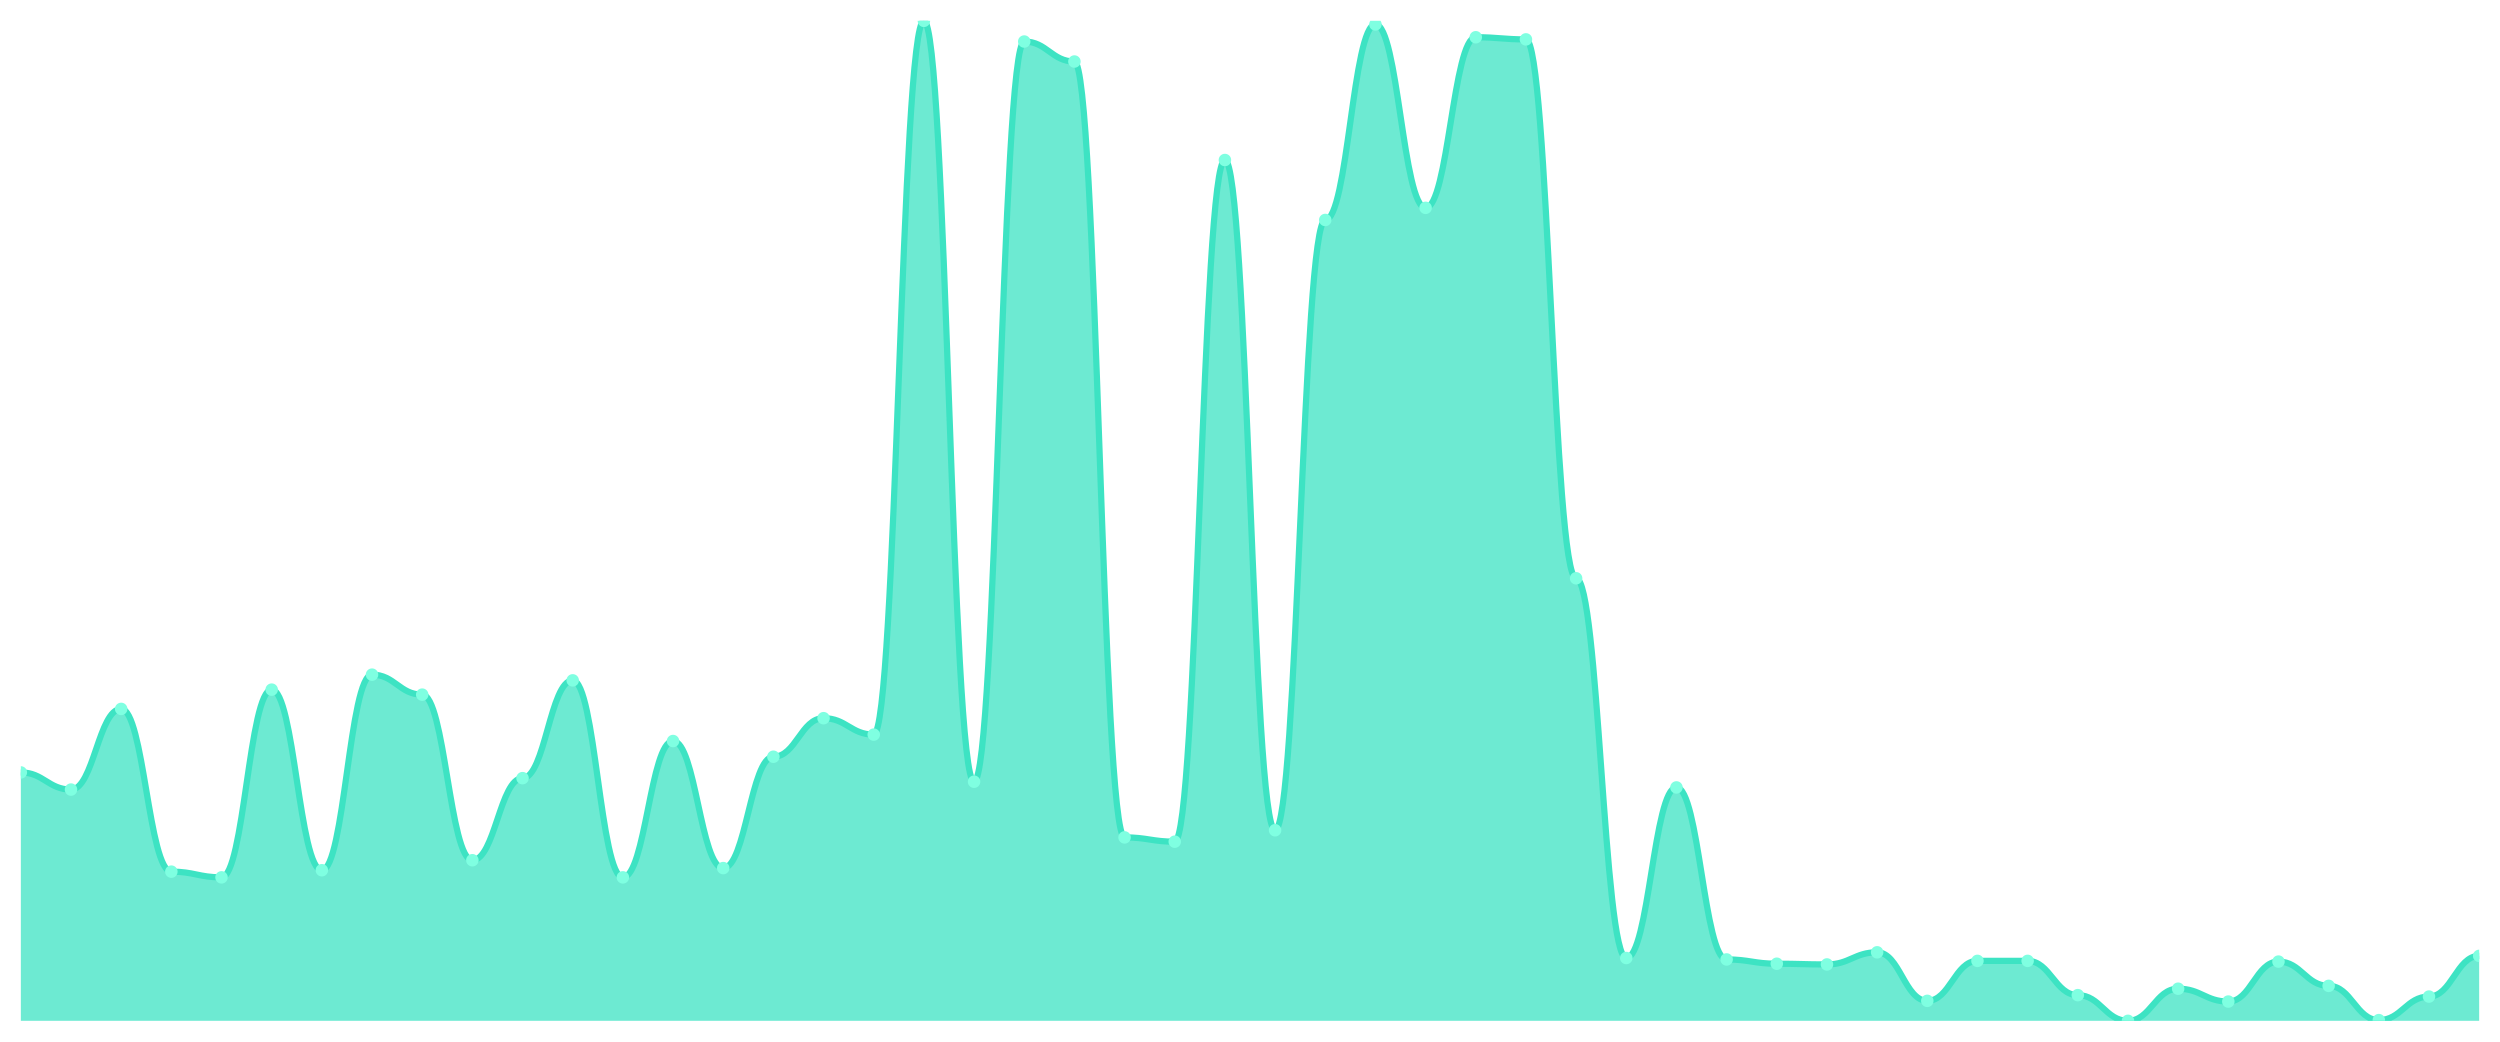
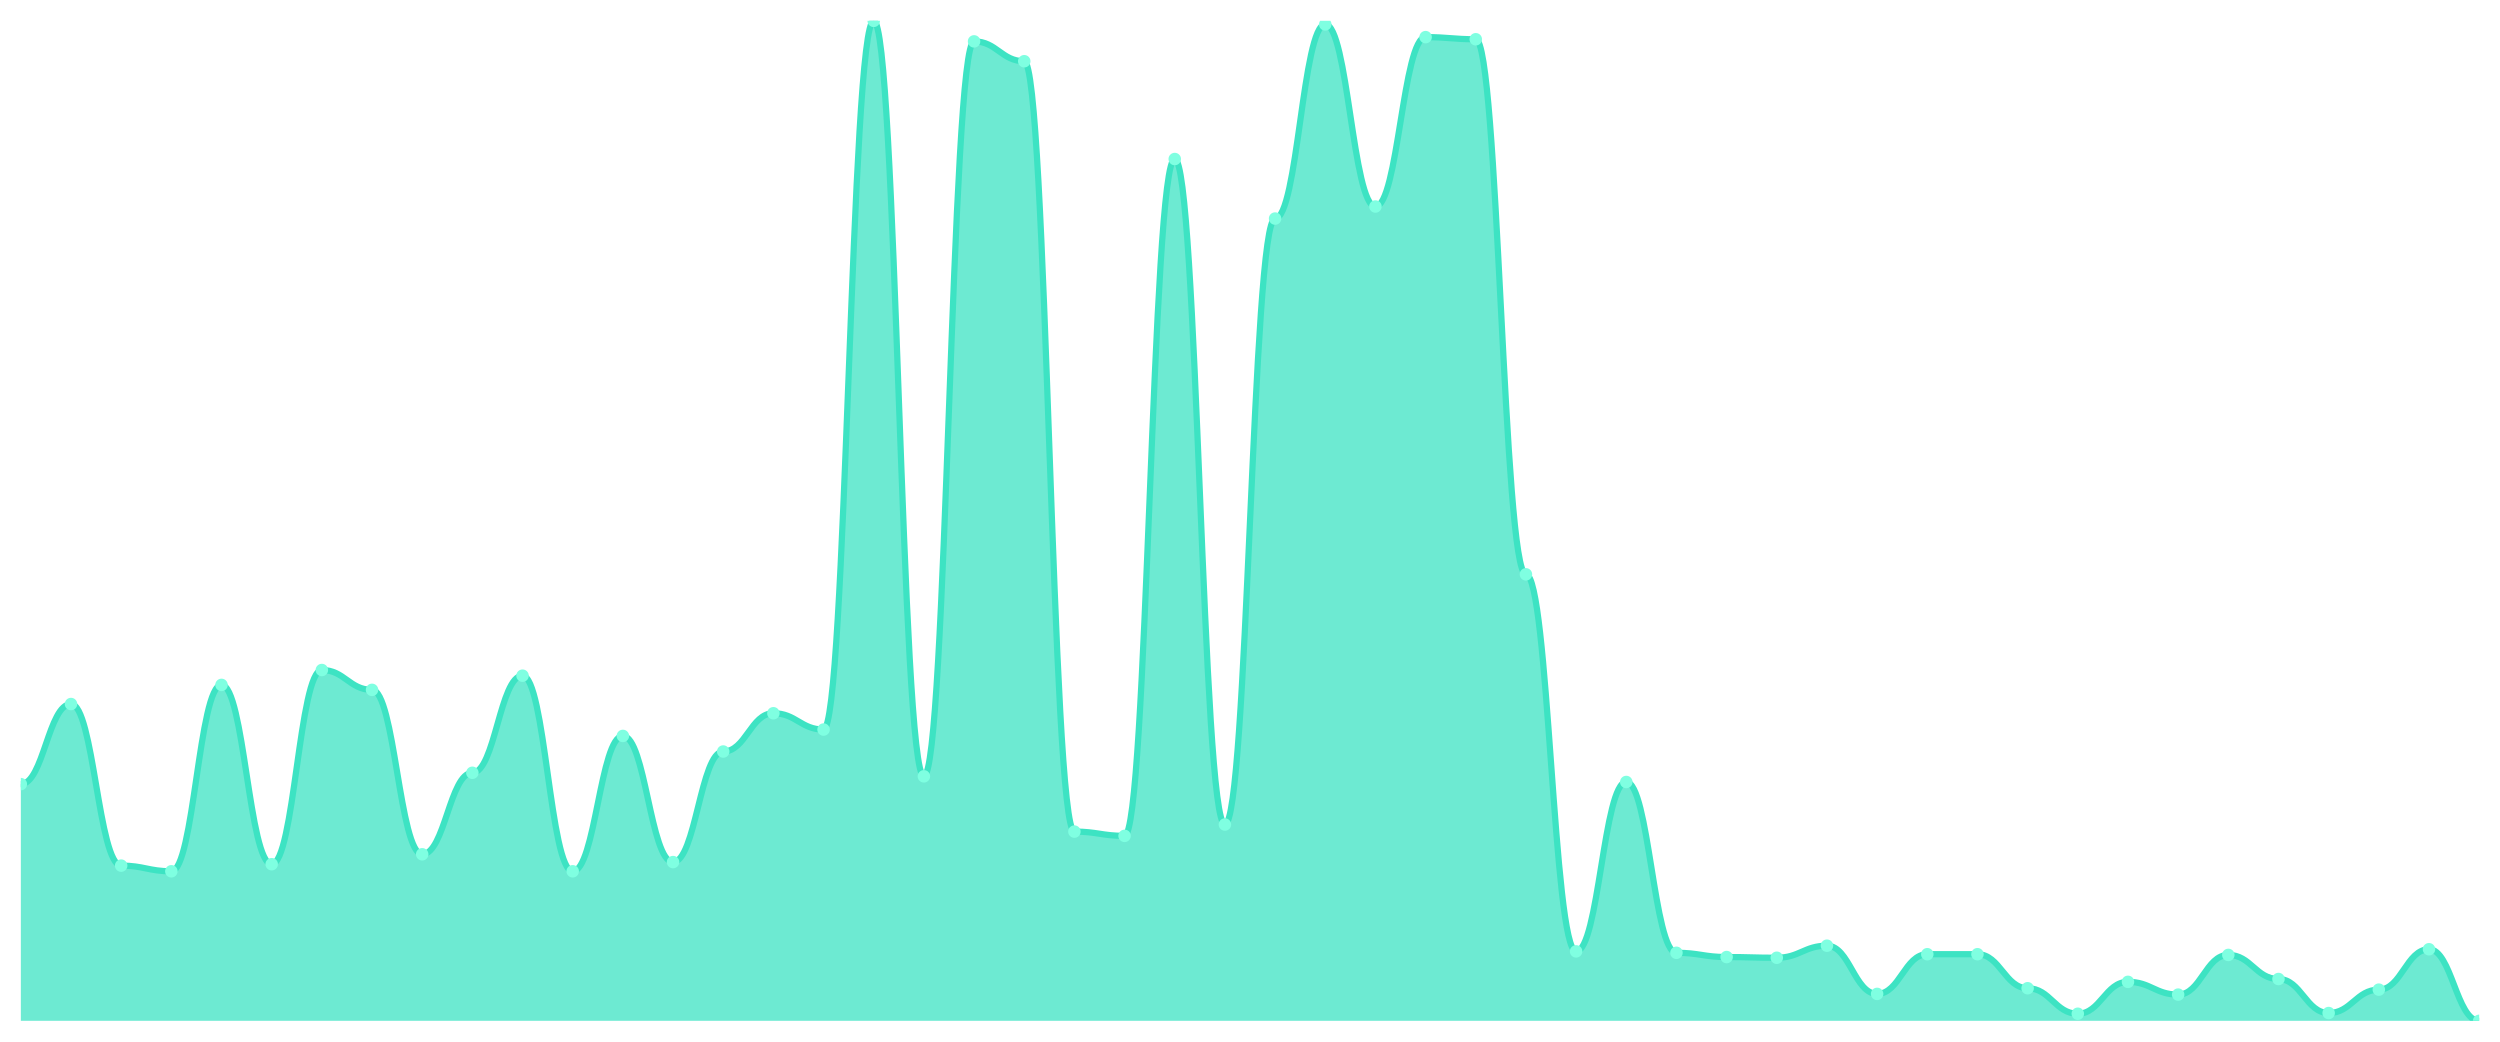
<svg xmlns="http://www.w3.org/2000/svg" viewBox="0 0 1200 500" width="1200" height="500">
  <defs>
    <clipPath id="c">
      <rect x="10" y="10" width="1180" height="480" />
    </clipPath>
  </defs>
  <rect width="1200" height="500" fill="none" />
  <g clip-path="url(#c)">
-     <path d="M 10,490 L 10,370.771 C 20.837,370.771 23.245,378.994 34.082,378.994 C 44.918,378.994 47.327,340.278 58.163,340.278 C 69,340.278 71.408,418.394 82.245,418.394 C 93.082,418.394 95.49,421.135 106.327,421.135 C 117.163,421.135 119.571,331.028 130.408,331.028 C 141.245,331.028 143.653,417.709 154.49,417.709 C 165.327,417.709 167.735,323.833 178.571,323.833 C 189.408,323.833 191.816,333.426 202.653,333.426 C 213.49,333.426 215.898,412.912 226.735,412.912 C 237.571,412.912 239.98,373.512 250.816,373.512 C 261.653,373.512 264.061,326.574 274.898,326.574 C 285.735,326.574 288.143,421.135 298.98,421.135 C 309.816,421.135 312.224,355.696 323.061,355.696 C 333.898,355.696 336.306,416.681 347.143,416.681 C 357.98,416.681 360.388,363.233 371.224,363.233 C 382.061,363.233 384.469,344.732 395.306,344.732 C 406.143,344.732 408.551,352.612 419.388,352.612 C 430.224,352.612 432.633,10 443.469,10 C 454.306,10 456.714,375.225 467.551,375.225 C 478.388,375.225 480.796,19.936 491.633,19.936 C 502.469,19.936 504.878,29.529 515.714,29.529 C 526.551,29.529 528.959,401.949 539.796,401.949 C 550.633,401.949 553.041,404.004 563.878,404.004 C 574.714,404.004 577.122,76.809 587.959,76.809 C 598.796,76.809 601.204,398.522 612.041,398.522 C 622.878,398.522 625.286,105.589 636.122,105.589 C 646.959,105.589 649.367,11.713 660.204,11.713 C 671.041,11.713 673.449,99.764 684.286,99.764 C 695.122,99.764 697.531,17.88 708.367,17.88 C 719.204,17.88 721.612,18.908 732.449,18.908 C 743.286,18.908 745.694,277.58 756.531,277.58 C 767.367,277.58 769.776,459.85 780.612,459.85 C 791.449,459.85 793.857,377.966 804.694,377.966 C 815.531,377.966 817.939,460.535 828.776,460.535 C 839.612,460.535 842.02,462.591 852.857,462.591 C 863.694,462.591 866.102,462.934 876.939,462.934 C 887.776,462.934 890.184,457.109 901.02,457.109 C 911.857,457.109 914.265,480.407 925.102,480.407 C 935.939,480.407 938.347,461.221 949.184,461.221 C 960.02,461.221 962.429,461.221 973.265,461.221 C 984.102,461.221 986.51,477.666 997.347,477.666 C 1008.184,477.666 1010.592,490 1021.429,490 C 1032.265,490 1034.673,474.582 1045.51,474.582 C 1056.347,474.582 1058.755,480.749 1069.592,480.749 C 1080.429,480.749 1082.837,461.563 1093.673,461.563 C 1104.51,461.563 1106.918,473.212 1117.755,473.212 C 1128.592,473.212 1131,489.657 1141.837,489.657 C 1152.673,489.657 1155.082,478.351 1165.918,478.351 C 1176.755,478.351 1179.163,458.822 1190,458.822 L 1190,490 Z" fill="rgba(61,227,195,0.75)" />
-     <path d="M 10,370.771 C 20.837,370.771 23.245,378.994 34.082,378.994 C 44.918,378.994 47.327,340.278 58.163,340.278 C 69,340.278 71.408,418.394 82.245,418.394 C 93.082,418.394 95.49,421.135 106.327,421.135 C 117.163,421.135 119.571,331.028 130.408,331.028 C 141.245,331.028 143.653,417.709 154.49,417.709 C 165.327,417.709 167.735,323.833 178.571,323.833 C 189.408,323.833 191.816,333.426 202.653,333.426 C 213.49,333.426 215.898,412.912 226.735,412.912 C 237.571,412.912 239.98,373.512 250.816,373.512 C 261.653,373.512 264.061,326.574 274.898,326.574 C 285.735,326.574 288.143,421.135 298.98,421.135 C 309.816,421.135 312.224,355.696 323.061,355.696 C 333.898,355.696 336.306,416.681 347.143,416.681 C 357.98,416.681 360.388,363.233 371.224,363.233 C 382.061,363.233 384.469,344.732 395.306,344.732 C 406.143,344.732 408.551,352.612 419.388,352.612 C 430.224,352.612 432.633,10 443.469,10 C 454.306,10 456.714,375.225 467.551,375.225 C 478.388,375.225 480.796,19.936 491.633,19.936 C 502.469,19.936 504.878,29.529 515.714,29.529 C 526.551,29.529 528.959,401.949 539.796,401.949 C 550.633,401.949 553.041,404.004 563.878,404.004 C 574.714,404.004 577.122,76.809 587.959,76.809 C 598.796,76.809 601.204,398.522 612.041,398.522 C 622.878,398.522 625.286,105.589 636.122,105.589 C 646.959,105.589 649.367,11.713 660.204,11.713 C 671.041,11.713 673.449,99.764 684.286,99.764 C 695.122,99.764 697.531,17.88 708.367,17.88 C 719.204,17.88 721.612,18.908 732.449,18.908 C 743.286,18.908 745.694,277.58 756.531,277.58 C 767.367,277.58 769.776,459.85 780.612,459.85 C 791.449,459.85 793.857,377.966 804.694,377.966 C 815.531,377.966 817.939,460.535 828.776,460.535 C 839.612,460.535 842.02,462.591 852.857,462.591 C 863.694,462.591 866.102,462.934 876.939,462.934 C 887.776,462.934 890.184,457.109 901.02,457.109 C 911.857,457.109 914.265,480.407 925.102,480.407 C 935.939,480.407 938.347,461.221 949.184,461.221 C 960.02,461.221 962.429,461.221 973.265,461.221 C 984.102,461.221 986.51,477.666 997.347,477.666 C 1008.184,477.666 1010.592,490 1021.429,490 C 1032.265,490 1034.673,474.582 1045.51,474.582 C 1056.347,474.582 1058.755,480.749 1069.592,480.749 C 1080.429,480.749 1082.837,461.563 1093.673,461.563 C 1104.51,461.563 1106.918,473.212 1117.755,473.212 C 1128.592,473.212 1131,489.657 1141.837,489.657 C 1152.673,489.657 1155.082,478.351 1165.918,478.351 C 1176.755,478.351 1179.163,458.822 1190,458.822" fill="none" stroke="#3de3c3" stroke-width="3" stroke-linecap="round" stroke-linejoin="round" />
-     <circle cx="10" cy="370.771" r="3" fill="#7fffe1" />
-     <circle cx="34.082" cy="378.994" r="3" fill="#7fffe1" />
-     <circle cx="58.163" cy="340.278" r="3" fill="#7fffe1" />
-     <circle cx="82.245" cy="418.394" r="3" fill="#7fffe1" />
-     <circle cx="106.327" cy="421.135" r="3" fill="#7fffe1" />
-     <circle cx="130.408" cy="331.028" r="3" fill="#7fffe1" />
-     <circle cx="154.49" cy="417.709" r="3" fill="#7fffe1" />
-     <circle cx="178.571" cy="323.833" r="3" fill="#7fffe1" />
-     <circle cx="202.653" cy="333.426" r="3" fill="#7fffe1" />
-     <circle cx="226.735" cy="412.912" r="3" fill="#7fffe1" />
-     <circle cx="250.816" cy="373.512" r="3" fill="#7fffe1" />
-     <circle cx="274.898" cy="326.574" r="3" fill="#7fffe1" />
-     <circle cx="298.98" cy="421.135" r="3" fill="#7fffe1" />
-     <circle cx="323.061" cy="355.696" r="3" fill="#7fffe1" />
-     <circle cx="347.143" cy="416.681" r="3" fill="#7fffe1" />
-     <circle cx="371.224" cy="363.233" r="3" fill="#7fffe1" />
-     <circle cx="395.306" cy="344.732" r="3" fill="#7fffe1" />
-     <circle cx="419.388" cy="352.612" r="3" fill="#7fffe1" />
-     <circle cx="443.469" cy="10" r="3" fill="#7fffe1" />
-     <circle cx="467.551" cy="375.225" r="3" fill="#7fffe1" />
-     <circle cx="491.633" cy="19.936" r="3" fill="#7fffe1" />
-     <circle cx="515.714" cy="29.529" r="3" fill="#7fffe1" />
-     <circle cx="539.796" cy="401.949" r="3" fill="#7fffe1" />
-     <circle cx="563.878" cy="404.004" r="3" fill="#7fffe1" />
-     <circle cx="587.959" cy="76.809" r="3" fill="#7fffe1" />
-     <circle cx="612.041" cy="398.522" r="3" fill="#7fffe1" />
-     <circle cx="636.122" cy="105.589" r="3" fill="#7fffe1" />
-     <circle cx="660.204" cy="11.713" r="3" fill="#7fffe1" />
-     <circle cx="684.286" cy="99.764" r="3" fill="#7fffe1" />
-     <circle cx="708.367" cy="17.88" r="3" fill="#7fffe1" />
-     <circle cx="732.449" cy="18.908" r="3" fill="#7fffe1" />
-     <circle cx="756.531" cy="277.58" r="3" fill="#7fffe1" />
-     <circle cx="780.612" cy="459.85" r="3" fill="#7fffe1" />
-     <circle cx="804.694" cy="377.966" r="3" fill="#7fffe1" />
-     <circle cx="828.776" cy="460.535" r="3" fill="#7fffe1" />
-     <circle cx="852.857" cy="462.591" r="3" fill="#7fffe1" />
-     <circle cx="876.939" cy="462.934" r="3" fill="#7fffe1" />
-     <circle cx="901.02" cy="457.109" r="3" fill="#7fffe1" />
-     <circle cx="925.102" cy="480.407" r="3" fill="#7fffe1" />
-     <circle cx="949.184" cy="461.221" r="3" fill="#7fffe1" />
-     <circle cx="973.265" cy="461.221" r="3" fill="#7fffe1" />
-     <circle cx="997.347" cy="477.666" r="3" fill="#7fffe1" />
-     <circle cx="1021.429" cy="490" r="3" fill="#7fffe1" />
-     <circle cx="1045.51" cy="474.582" r="3" fill="#7fffe1" />
-     <circle cx="1069.592" cy="480.749" r="3" fill="#7fffe1" />
-     <circle cx="1093.673" cy="461.563" r="3" fill="#7fffe1" />
-     <circle cx="1117.755" cy="473.212" r="3" fill="#7fffe1" />
-     <circle cx="1141.837" cy="489.657" r="3" fill="#7fffe1" />
-     <circle cx="1165.918" cy="478.351" r="3" fill="#7fffe1" />
-     <circle cx="1190" cy="458.822" r="3" fill="#7fffe1" />
+     <path d="M 10,490 L 10,376.378 C 20.837,376.378 23.245,337.938 34.082,337.938 C 44.918,337.938 47.327,415.5 58.163,415.5 C 69,415.5 71.408,418.221 82.245,418.221 C 93.082,418.221 95.49,328.753 106.327,328.753 C 117.163,328.753 119.571,414.819 130.408,414.819 C 141.245,414.819 143.653,321.609 154.49,321.609 C 165.327,321.609 167.735,331.134 178.571,331.134 C 189.408,331.134 191.816,410.057 202.653,410.057 C 213.49,410.057 215.898,370.936 226.735,370.936 C 237.571,370.936 239.98,324.33 250.816,324.33 C 261.653,324.33 264.061,418.221 274.898,418.221 C 285.735,418.221 288.143,353.246 298.98,353.246 C 309.816,353.246 312.224,413.799 323.061,413.799 C 333.898,413.799 336.306,360.73 347.143,360.73 C 357.98,360.73 360.388,342.36 371.224,342.36 C 382.061,342.36 384.469,350.184 395.306,350.184 C 406.143,350.184 408.551,10 419.388,10 C 430.224,10 432.633,372.636 443.469,372.636 C 454.306,372.636 456.714,19.865 467.551,19.865 C 478.388,19.865 480.796,29.391 491.633,29.391 C 502.469,29.391 504.878,399.171 515.714,399.171 C 526.551,399.171 528.959,401.212 539.796,401.212 C 550.633,401.212 553.041,76.336 563.878,76.336 C 574.714,76.336 577.122,395.769 587.959,395.769 C 598.796,395.769 601.204,104.911 612.041,104.911 C 622.878,104.911 625.286,11.701 636.122,11.701 C 646.959,11.701 649.367,99.128 660.204,99.128 C 671.041,99.128 673.449,17.824 684.286,17.824 C 695.122,17.824 697.531,18.845 708.367,18.845 C 719.204,18.845 721.612,275.684 732.449,275.684 C 743.286,275.684 745.694,456.662 756.531,456.662 C 767.367,456.662 769.776,375.358 780.612,375.358 C 791.449,375.358 793.857,457.342 804.694,457.342 C 815.531,457.342 817.939,459.383 828.776,459.383 C 839.612,459.383 842.02,459.724 852.857,459.724 C 863.694,459.724 866.102,453.94 876.939,453.94 C 887.776,453.94 890.184,477.073 901.02,477.073 C 911.857,477.073 914.265,458.023 925.102,458.023 C 935.939,458.023 938.347,458.023 949.184,458.023 C 960.02,458.023 962.429,474.352 973.265,474.352 C 984.102,474.352 986.51,486.598 997.347,486.598 C 1008.184,486.598 1010.592,471.29 1021.429,471.29 C 1032.265,471.29 1034.673,477.413 1045.51,477.413 C 1056.347,477.413 1058.755,458.363 1069.592,458.363 C 1080.429,458.363 1082.837,469.929 1093.673,469.929 C 1104.51,469.929 1106.918,486.258 1117.755,486.258 C 1128.592,486.258 1131,475.032 1141.837,475.032 C 1152.673,475.032 1155.082,455.641 1165.918,455.641 C 1176.755,455.641 1179.163,490 1190,490 L 1190,490 Z" fill="rgba(61,227,195,0.75)" />
+     <path d="M 10,376.378 C 20.837,376.378 23.245,337.938 34.082,337.938 C 44.918,337.938 47.327,415.5 58.163,415.5 C 69,415.5 71.408,418.221 82.245,418.221 C 93.082,418.221 95.49,328.753 106.327,328.753 C 117.163,328.753 119.571,414.819 130.408,414.819 C 141.245,414.819 143.653,321.609 154.49,321.609 C 165.327,321.609 167.735,331.134 178.571,331.134 C 189.408,331.134 191.816,410.057 202.653,410.057 C 213.49,410.057 215.898,370.936 226.735,370.936 C 237.571,370.936 239.98,324.33 250.816,324.33 C 261.653,324.33 264.061,418.221 274.898,418.221 C 285.735,418.221 288.143,353.246 298.98,353.246 C 309.816,353.246 312.224,413.799 323.061,413.799 C 333.898,413.799 336.306,360.73 347.143,360.73 C 357.98,360.73 360.388,342.36 371.224,342.36 C 382.061,342.36 384.469,350.184 395.306,350.184 C 406.143,350.184 408.551,10 419.388,10 C 430.224,10 432.633,372.636 443.469,372.636 C 454.306,372.636 456.714,19.865 467.551,19.865 C 478.388,19.865 480.796,29.391 491.633,29.391 C 502.469,29.391 504.878,399.171 515.714,399.171 C 526.551,399.171 528.959,401.212 539.796,401.212 C 550.633,401.212 553.041,76.336 563.878,76.336 C 574.714,76.336 577.122,395.769 587.959,395.769 C 598.796,395.769 601.204,104.911 612.041,104.911 C 622.878,104.911 625.286,11.701 636.122,11.701 C 646.959,11.701 649.367,99.128 660.204,99.128 C 671.041,99.128 673.449,17.824 684.286,17.824 C 695.122,17.824 697.531,18.845 708.367,18.845 C 719.204,18.845 721.612,275.684 732.449,275.684 C 743.286,275.684 745.694,456.662 756.531,456.662 C 767.367,456.662 769.776,375.358 780.612,375.358 C 791.449,375.358 793.857,457.342 804.694,457.342 C 815.531,457.342 817.939,459.383 828.776,459.383 C 839.612,459.383 842.02,459.724 852.857,459.724 C 863.694,459.724 866.102,453.94 876.939,453.94 C 887.776,453.94 890.184,477.073 901.02,477.073 C 911.857,477.073 914.265,458.023 925.102,458.023 C 935.939,458.023 938.347,458.023 949.184,458.023 C 960.02,458.023 962.429,474.352 973.265,474.352 C 984.102,474.352 986.51,486.598 997.347,486.598 C 1008.184,486.598 1010.592,471.29 1021.429,471.29 C 1032.265,471.29 1034.673,477.413 1045.51,477.413 C 1056.347,477.413 1058.755,458.363 1069.592,458.363 C 1080.429,458.363 1082.837,469.929 1093.673,469.929 C 1104.51,469.929 1106.918,486.258 1117.755,486.258 C 1128.592,486.258 1131,475.032 1141.837,475.032 C 1152.673,475.032 1155.082,455.641 1165.918,455.641 C 1176.755,455.641 1179.163,490 1190,490" fill="none" stroke="#3de3c3" stroke-width="3" stroke-linecap="round" stroke-linejoin="round" />
+     <circle cx="10" cy="376.378" r="3" fill="#7fffe1" />
+     <circle cx="34.082" cy="337.938" r="3" fill="#7fffe1" />
+     <circle cx="58.163" cy="415.5" r="3" fill="#7fffe1" />
+     <circle cx="82.245" cy="418.221" r="3" fill="#7fffe1" />
+     <circle cx="106.327" cy="328.753" r="3" fill="#7fffe1" />
+     <circle cx="130.408" cy="414.819" r="3" fill="#7fffe1" />
+     <circle cx="154.49" cy="321.609" r="3" fill="#7fffe1" />
+     <circle cx="178.571" cy="331.134" r="3" fill="#7fffe1" />
+     <circle cx="202.653" cy="410.057" r="3" fill="#7fffe1" />
+     <circle cx="226.735" cy="370.936" r="3" fill="#7fffe1" />
+     <circle cx="250.816" cy="324.33" r="3" fill="#7fffe1" />
+     <circle cx="274.898" cy="418.221" r="3" fill="#7fffe1" />
+     <circle cx="298.98" cy="353.246" r="3" fill="#7fffe1" />
+     <circle cx="323.061" cy="413.799" r="3" fill="#7fffe1" />
+     <circle cx="347.143" cy="360.73" r="3" fill="#7fffe1" />
+     <circle cx="371.224" cy="342.36" r="3" fill="#7fffe1" />
+     <circle cx="395.306" cy="350.184" r="3" fill="#7fffe1" />
+     <circle cx="419.388" cy="10" r="3" fill="#7fffe1" />
+     <circle cx="443.469" cy="372.636" r="3" fill="#7fffe1" />
+     <circle cx="467.551" cy="19.865" r="3" fill="#7fffe1" />
+     <circle cx="491.633" cy="29.391" r="3" fill="#7fffe1" />
+     <circle cx="515.714" cy="399.171" r="3" fill="#7fffe1" />
+     <circle cx="539.796" cy="401.212" r="3" fill="#7fffe1" />
+     <circle cx="563.878" cy="76.336" r="3" fill="#7fffe1" />
+     <circle cx="587.959" cy="395.769" r="3" fill="#7fffe1" />
+     <circle cx="612.041" cy="104.911" r="3" fill="#7fffe1" />
+     <circle cx="636.122" cy="11.701" r="3" fill="#7fffe1" />
+     <circle cx="660.204" cy="99.128" r="3" fill="#7fffe1" />
+     <circle cx="684.286" cy="17.824" r="3" fill="#7fffe1" />
+     <circle cx="708.367" cy="18.845" r="3" fill="#7fffe1" />
+     <circle cx="732.449" cy="275.684" r="3" fill="#7fffe1" />
+     <circle cx="756.531" cy="456.662" r="3" fill="#7fffe1" />
+     <circle cx="780.612" cy="375.358" r="3" fill="#7fffe1" />
+     <circle cx="804.694" cy="457.342" r="3" fill="#7fffe1" />
+     <circle cx="828.776" cy="459.383" r="3" fill="#7fffe1" />
+     <circle cx="852.857" cy="459.724" r="3" fill="#7fffe1" />
+     <circle cx="876.939" cy="453.94" r="3" fill="#7fffe1" />
+     <circle cx="901.02" cy="477.073" r="3" fill="#7fffe1" />
+     <circle cx="925.102" cy="458.023" r="3" fill="#7fffe1" />
+     <circle cx="949.184" cy="458.023" r="3" fill="#7fffe1" />
+     <circle cx="973.265" cy="474.352" r="3" fill="#7fffe1" />
+     <circle cx="997.347" cy="486.598" r="3" fill="#7fffe1" />
+     <circle cx="1021.429" cy="471.29" r="3" fill="#7fffe1" />
+     <circle cx="1045.51" cy="477.413" r="3" fill="#7fffe1" />
+     <circle cx="1069.592" cy="458.363" r="3" fill="#7fffe1" />
+     <circle cx="1093.673" cy="469.929" r="3" fill="#7fffe1" />
+     <circle cx="1117.755" cy="486.258" r="3" fill="#7fffe1" />
+     <circle cx="1141.837" cy="475.032" r="3" fill="#7fffe1" />
+     <circle cx="1165.918" cy="455.641" r="3" fill="#7fffe1" />
+     <circle cx="1190" cy="490" r="3" fill="#7fffe1" />
  </g>
</svg>
